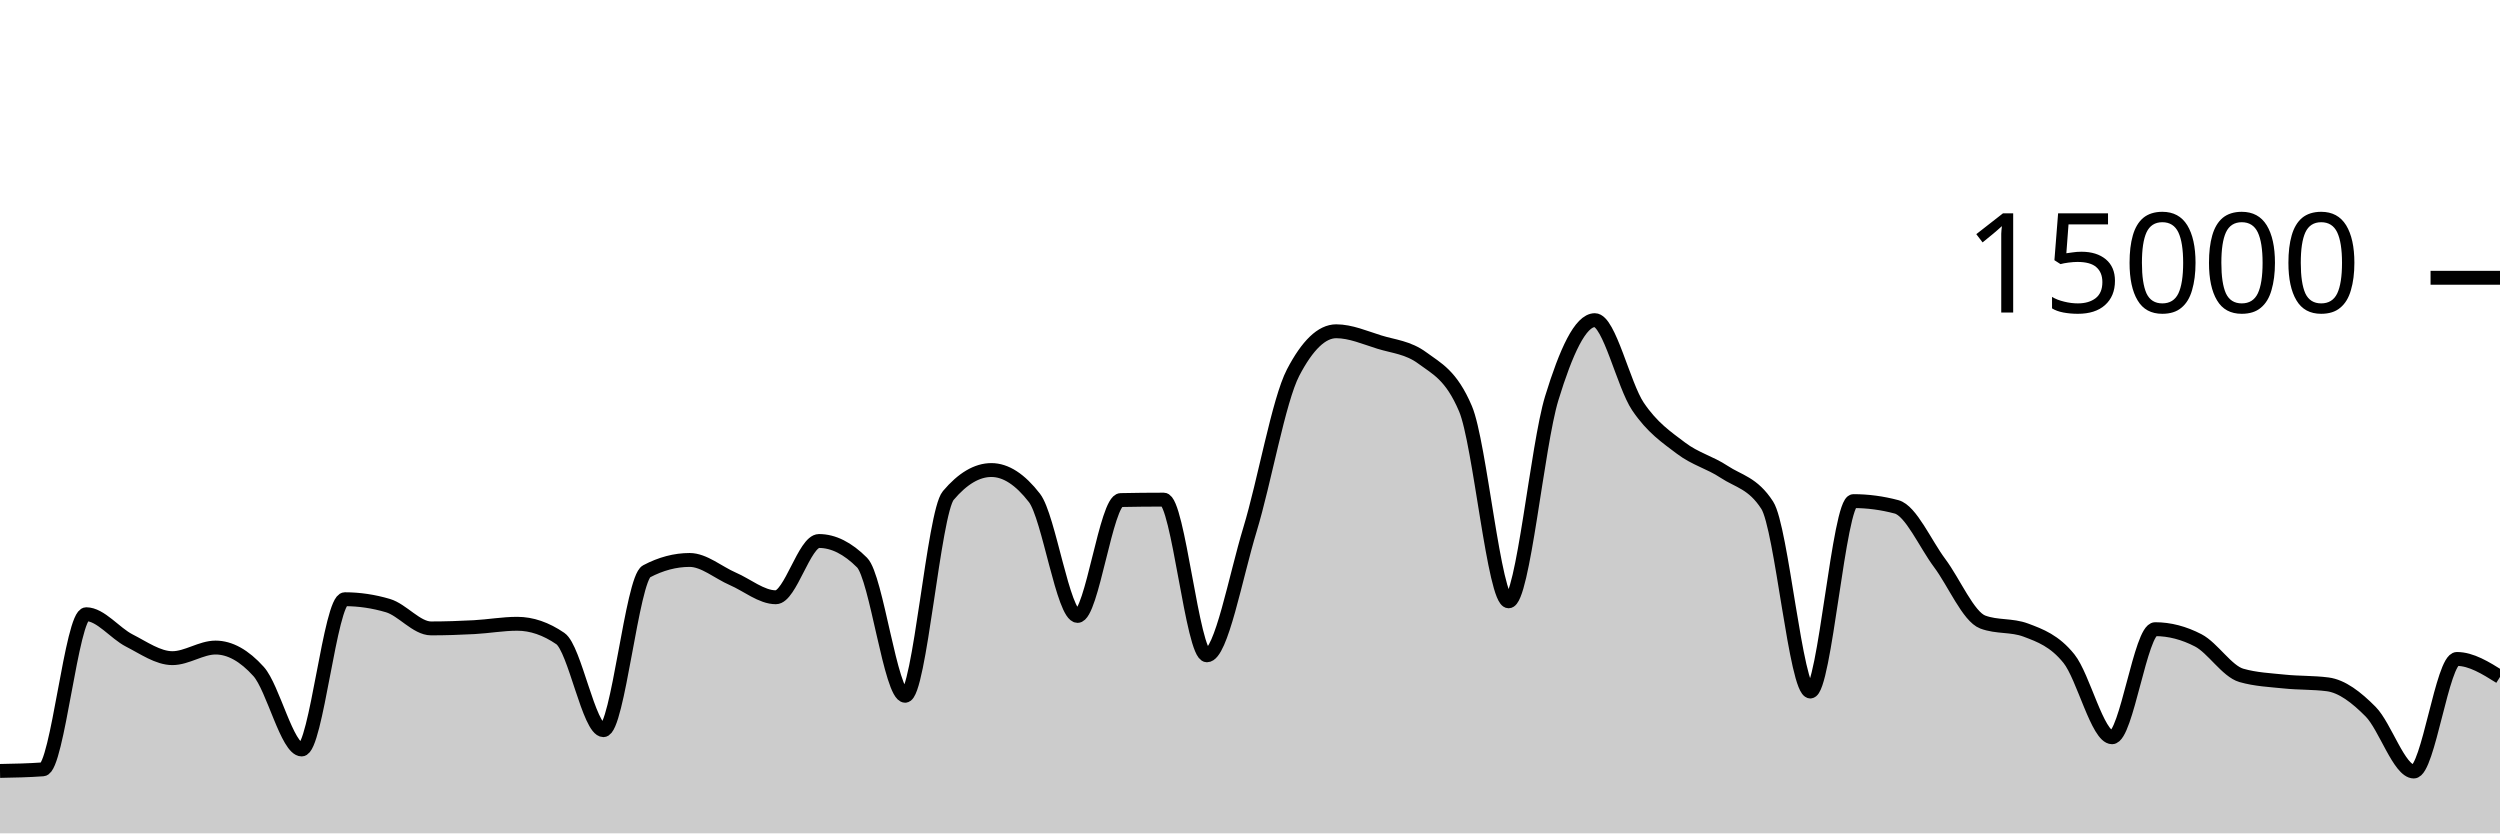
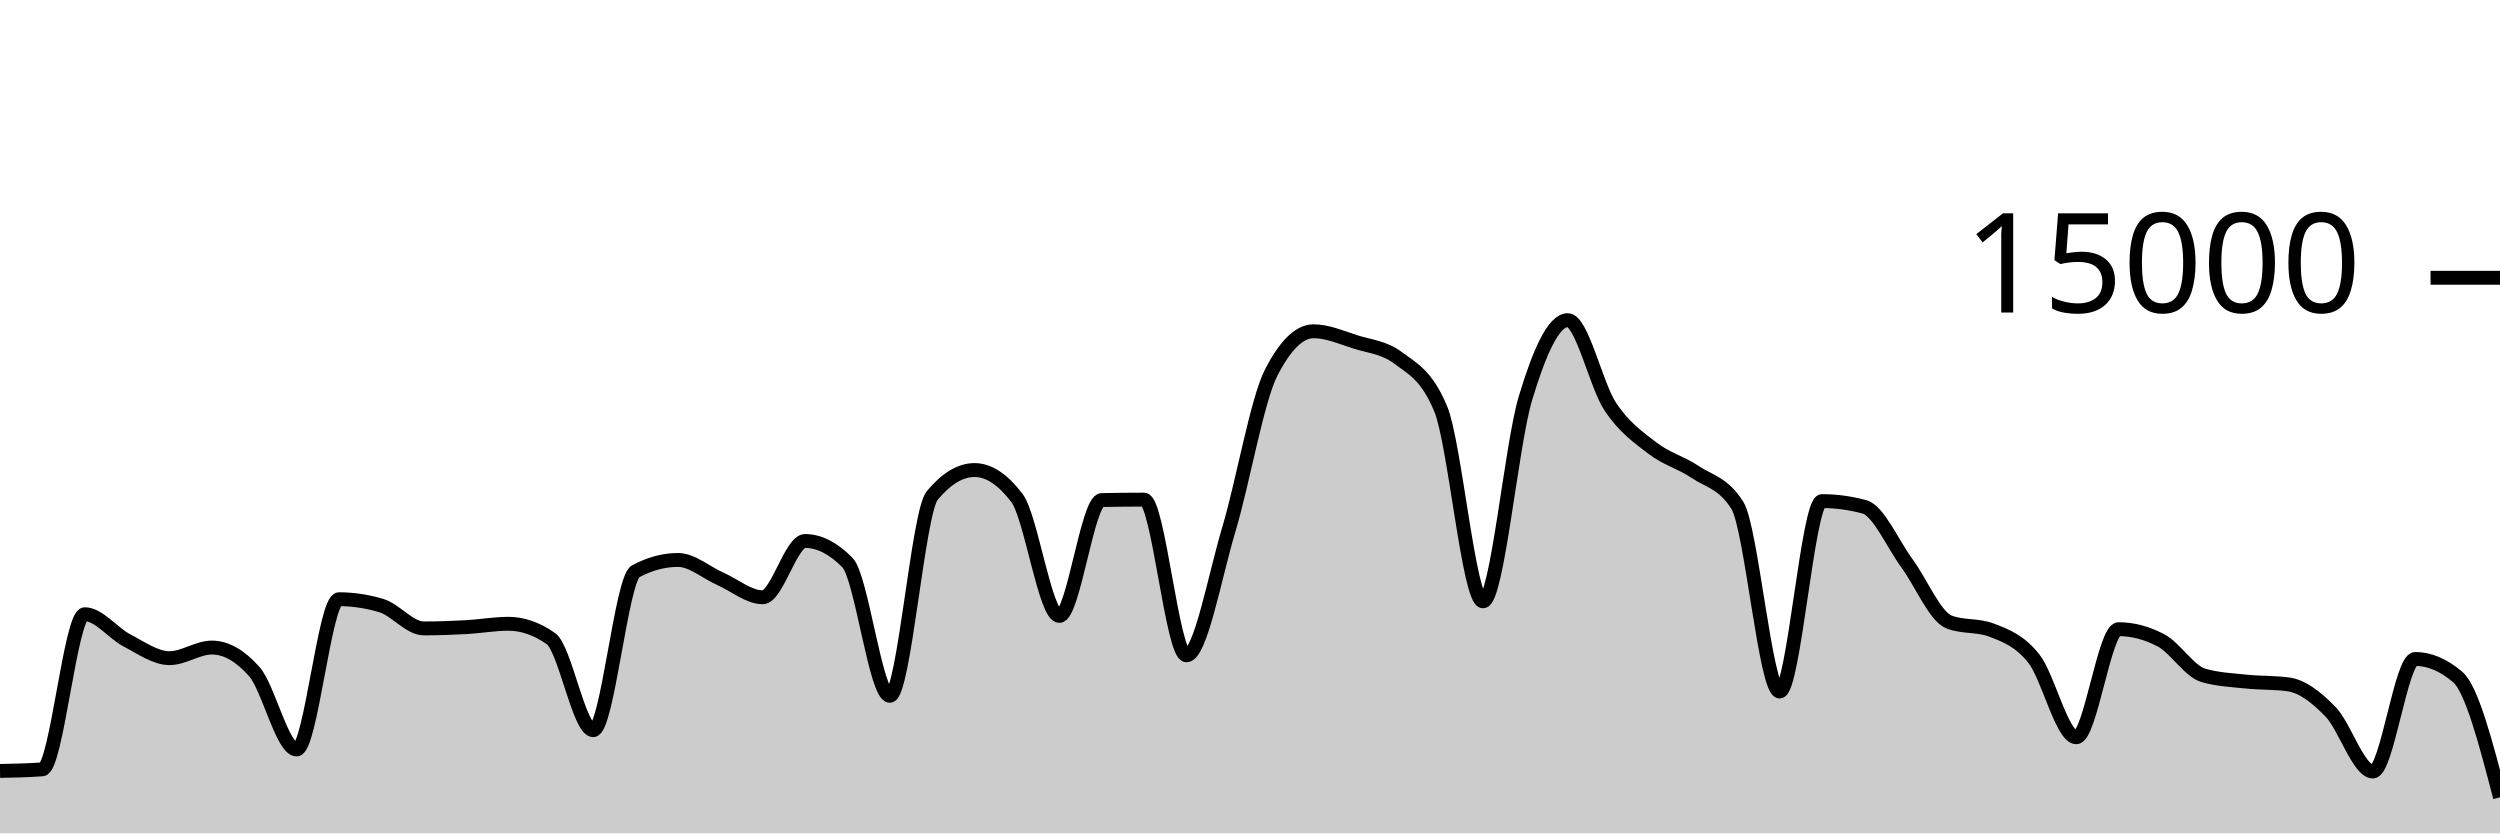
<svg xmlns="http://www.w3.org/2000/svg" viewBox="0 0 180 60">
  <g transform="translate(0,20)">
-     <path class="area" fill="rgba(0, 0, 0, 0.2)" d="M0,35.507C1.034,35.488,2.069,35.468,3.103,35.392C4.138,35.316,5.172,24.224,6.207,24.224C7.241,24.224,8.276,25.59,9.31,26.117C10.345,26.644,11.379,27.387,12.414,27.387C13.448,27.387,14.483,26.624,15.517,26.624C16.552,26.624,17.586,27.199,18.621,28.349C19.655,29.5,20.69,33.963,21.724,33.963C22.759,33.963,23.793,23.144,24.828,23.144C25.862,23.144,26.897,23.297,27.931,23.603C28.966,23.908,30,25.245,31.034,25.245C32.069,25.245,33.103,25.21,34.138,25.155C35.172,25.099,36.207,24.912,37.241,24.912C38.276,24.912,39.31,25.267,40.345,25.976C41.379,26.685,42.414,32.573,43.448,32.573C44.483,32.573,45.517,21.682,46.552,21.136C47.586,20.59,48.621,20.317,49.655,20.317C50.69,20.317,51.724,21.227,52.759,21.675C53.793,22.122,54.828,23.003,55.862,23.003C56.897,23.003,57.931,18.952,58.966,18.952C60,18.952,61.034,19.47,62.069,20.507C63.103,21.543,64.138,30.096,65.172,30.096C66.207,30.096,67.241,16.9,68.276,15.677C69.31,14.454,70.345,13.843,71.379,13.843C72.414,13.843,73.448,14.513,74.483,15.853C75.517,17.194,76.552,24.347,77.586,24.347C78.621,24.347,79.655,16.027,80.69,16.005C81.724,15.984,82.759,15.973,83.793,15.973C84.828,15.973,85.862,27.184,86.897,27.184C87.931,27.184,88.966,21.513,90,18.12C91.034,14.727,92.069,8.811,93.103,6.827C94.138,4.843,95.172,3.851,96.207,3.851C97.241,3.851,98.276,4.308,99.31,4.629C100.345,4.951,101.379,5.012,102.414,5.779C103.448,6.545,104.483,6.996,105.517,9.432C106.552,11.868,107.586,23.296,108.621,23.296C109.655,23.296,110.69,12.052,111.724,8.677C112.759,5.303,113.793,3.051,114.828,3.051C115.862,3.051,116.897,7.728,117.931,9.264C118.966,10.8,120,11.485,121.034,12.269C122.069,13.054,123.103,13.286,124.138,13.971C125.172,14.655,126.207,14.772,127.241,16.376C128.276,17.98,129.31,29.789,130.345,29.789C131.379,29.789,132.414,16.08,133.448,16.08C134.483,16.08,135.517,16.218,136.552,16.493C137.586,16.769,138.621,19.156,139.655,20.539C140.69,21.921,141.724,24.399,142.759,24.787C143.793,25.174,144.828,24.98,145.862,25.368C146.897,25.756,147.931,26.138,148.966,27.424C150,28.71,151.034,33.083,152.069,33.083C153.103,33.083,154.138,25.301,155.172,25.301C156.207,25.301,157.241,25.57,158.276,26.107C159.31,26.644,160.345,28.33,161.379,28.627C162.414,28.924,163.448,28.964,164.483,29.072C165.517,29.18,166.552,29.139,167.586,29.272C168.621,29.405,169.655,30.199,170.69,31.245C171.724,32.292,172.759,35.549,173.793,35.549C174.828,35.549,175.862,27.445,176.897,27.445C177.931,27.445,178.966,28.092,180,28.739L180,40C178.966,40,177.931,40,176.897,40C175.862,40,174.828,40,173.793,40C172.759,40,171.724,40,170.69,40C169.655,40,168.621,40,167.586,40C166.552,40,165.517,40,164.483,40C163.448,40,162.414,40,161.379,40C160.345,40,159.31,40,158.276,40C157.241,40,156.207,40,155.172,40C154.138,40,153.103,40,152.069,40C151.034,40,150,40,148.966,40C147.931,40,146.897,40,145.862,40C144.828,40,143.793,40,142.759,40C141.724,40,140.69,40,139.655,40C138.621,40,137.586,40,136.552,40C135.517,40,134.483,40,133.448,40C132.414,40,131.379,40,130.345,40C129.31,40,128.276,40,127.241,40C126.207,40,125.172,40,124.138,40C123.103,40,122.069,40,121.034,40C120,40,118.966,40,117.931,40C116.897,40,115.862,40,114.828,40C113.793,40,112.759,40,111.724,40C110.69,40,109.655,40,108.621,40C107.586,40,106.552,40,105.517,40C104.483,40,103.448,40,102.414,40C101.379,40,100.345,40,99.31,40C98.276,40,97.241,40,96.207,40C95.172,40,94.138,40,93.103,40C92.069,40,91.034,40,90,40C88.966,40,87.931,40,86.897,40C85.862,40,84.828,40,83.793,40C82.759,40,81.724,40,80.69,40C79.655,40,78.621,40,77.586,40C76.552,40,75.517,40,74.483,40C73.448,40,72.414,40,71.379,40C70.345,40,69.31,40,68.276,40C67.241,40,66.207,40,65.172,40C64.138,40,63.103,40,62.069,40C61.034,40,60,40,58.966,40C57.931,40,56.897,40,55.862,40C54.828,40,53.793,40,52.759,40C51.724,40,50.69,40,49.655,40C48.621,40,47.586,40,46.552,40C45.517,40,44.483,40,43.448,40C42.414,40,41.379,40,40.345,40C39.31,40,38.276,40,37.241,40C36.207,40,35.172,40,34.138,40C33.103,40,32.069,40,31.034,40C30,40,28.966,40,27.931,40C26.897,40,25.862,40,24.828,40C23.793,40,22.759,40,21.724,40C20.69,40,19.655,40,18.621,40C17.586,40,16.552,40,15.517,40C14.483,40,13.448,40,12.414,40C11.379,40,10.345,40,9.31,40C8.276,40,7.241,40,6.207,40C5.172,40,4.138,40,3.103,40C2.069,40,1.034,40,0,40Z" />
-     <path class="line" stroke="black" fill="none" d="M0,35.507C1.034,35.488,2.069,35.468,3.103,35.392C4.138,35.316,5.172,24.224,6.207,24.224C7.241,24.224,8.276,25.59,9.31,26.117C10.345,26.644,11.379,27.387,12.414,27.387C13.448,27.387,14.483,26.624,15.517,26.624C16.552,26.624,17.586,27.199,18.621,28.349C19.655,29.5,20.69,33.963,21.724,33.963C22.759,33.963,23.793,23.144,24.828,23.144C25.862,23.144,26.897,23.297,27.931,23.603C28.966,23.908,30,25.245,31.034,25.245C32.069,25.245,33.103,25.21,34.138,25.155C35.172,25.099,36.207,24.912,37.241,24.912C38.276,24.912,39.31,25.267,40.345,25.976C41.379,26.685,42.414,32.573,43.448,32.573C44.483,32.573,45.517,21.682,46.552,21.136C47.586,20.59,48.621,20.317,49.655,20.317C50.69,20.317,51.724,21.227,52.759,21.675C53.793,22.122,54.828,23.003,55.862,23.003C56.897,23.003,57.931,18.952,58.966,18.952C60,18.952,61.034,19.47,62.069,20.507C63.103,21.543,64.138,30.096,65.172,30.096C66.207,30.096,67.241,16.9,68.276,15.677C69.31,14.454,70.345,13.843,71.379,13.843C72.414,13.843,73.448,14.513,74.483,15.853C75.517,17.194,76.552,24.347,77.586,24.347C78.621,24.347,79.655,16.027,80.69,16.005C81.724,15.984,82.759,15.973,83.793,15.973C84.828,15.973,85.862,27.184,86.897,27.184C87.931,27.184,88.966,21.513,90,18.12C91.034,14.727,92.069,8.811,93.103,6.827C94.138,4.843,95.172,3.851,96.207,3.851C97.241,3.851,98.276,4.308,99.31,4.629C100.345,4.951,101.379,5.012,102.414,5.779C103.448,6.545,104.483,6.996,105.517,9.432C106.552,11.868,107.586,23.296,108.621,23.296C109.655,23.296,110.69,12.052,111.724,8.677C112.759,5.303,113.793,3.051,114.828,3.051C115.862,3.051,116.897,7.728,117.931,9.264C118.966,10.8,120,11.485,121.034,12.269C122.069,13.054,123.103,13.286,124.138,13.971C125.172,14.655,126.207,14.772,127.241,16.376C128.276,17.98,129.31,29.789,130.345,29.789C131.379,29.789,132.414,16.08,133.448,16.08C134.483,16.08,135.517,16.218,136.552,16.493C137.586,16.769,138.621,19.156,139.655,20.539C140.69,21.921,141.724,24.399,142.759,24.787C143.793,25.174,144.828,24.98,145.862,25.368C146.897,25.756,147.931,26.138,148.966,27.424C150,28.71,151.034,33.083,152.069,33.083C153.103,33.083,154.138,25.301,155.172,25.301C156.207,25.301,157.241,25.57,158.276,26.107C159.31,26.644,160.345,28.33,161.379,28.627C162.414,28.924,163.448,28.964,164.483,29.072C165.517,29.18,166.552,29.139,167.586,29.272C168.621,29.405,169.655,30.199,170.69,31.245C171.724,32.292,172.759,35.549,173.793,35.549C174.828,35.549,175.862,27.445,176.897,27.445C177.931,27.445,178.966,28.092,180,28.739" />
+     <path class="area" fill="rgba(0, 0, 0, 0.2)" d="M0,35.507C1.017,35.488,2.034,35.468,3.051,35.392C4.068,35.316,5.085,24.224,6.102,24.224C7.119,24.224,8.136,25.59,9.153,26.117C10.169,26.644,11.186,27.387,12.203,27.387C13.22,27.387,14.237,26.624,15.254,26.624C16.271,26.624,17.288,27.199,18.305,28.349C19.322,29.5,20.339,33.963,21.356,33.963C22.373,33.963,23.39,23.144,24.407,23.144C25.424,23.144,26.441,23.297,27.458,23.603C28.475,23.908,29.492,25.245,30.508,25.245C31.525,25.245,32.542,25.21,33.559,25.155C34.576,25.099,35.593,24.912,36.61,24.912C37.627,24.912,38.644,25.267,39.661,25.976C40.678,26.685,41.695,32.573,42.712,32.573C43.729,32.573,44.746,21.682,45.763,21.136C46.78,20.59,47.797,20.317,48.814,20.317C49.831,20.317,50.847,21.227,51.864,21.675C52.881,22.122,53.898,23.003,54.915,23.003C55.932,23.003,56.949,18.952,57.966,18.952C58.983,18.952,60,19.47,61.017,20.507C62.034,21.543,63.051,30.096,64.068,30.096C65.085,30.096,66.102,16.9,67.119,15.677C68.136,14.454,69.153,13.843,70.169,13.843C71.186,13.843,72.203,14.513,73.22,15.853C74.237,17.194,75.254,24.347,76.271,24.347C77.288,24.347,78.305,16.027,79.322,16.005C80.339,15.984,81.356,15.973,82.373,15.973C83.39,15.973,84.407,27.184,85.424,27.184C86.441,27.184,87.458,21.513,88.475,18.12C89.492,14.727,90.508,8.811,91.525,6.827C92.542,4.843,93.559,3.851,94.576,3.851C95.593,3.851,96.61,4.308,97.627,4.629C98.644,4.951,99.661,5.012,100.678,5.779C101.695,6.545,102.712,6.996,103.729,9.432C104.746,11.868,105.763,23.296,106.78,23.296C107.797,23.296,108.814,12.052,109.831,8.677C110.847,5.303,111.864,3.051,112.881,3.051C113.898,3.051,114.915,7.728,115.932,9.264C116.949,10.8,117.966,11.485,118.983,12.269C120,13.054,121.017,13.286,122.034,13.971C123.051,14.655,124.068,14.772,125.085,16.376C126.102,17.98,127.119,29.789,128.136,29.789C129.153,29.789,130.169,16.08,131.186,16.08C132.203,16.08,133.22,16.218,134.237,16.493C135.254,16.769,136.271,19.156,137.288,20.539C138.305,21.921,139.322,24.399,140.339,24.787C141.356,25.174,142.373,24.98,143.39,25.368C144.407,25.756,145.424,26.138,146.441,27.424C147.458,28.71,148.475,33.083,149.492,33.083C150.508,33.083,151.525,25.301,152.542,25.301C153.559,25.301,154.576,25.57,155.593,26.107C156.61,26.644,157.627,28.33,158.644,28.627C159.661,28.924,160.678,28.964,161.695,29.072C162.712,29.18,163.729,29.139,164.746,29.272C165.763,29.405,166.78,30.199,167.797,31.245C168.814,32.292,169.831,35.549,170.847,35.549C171.864,35.549,172.881,27.445,173.898,27.445C174.915,27.445,175.932,27.876,176.949,28.739C177.966,29.601,178.983,33.503,180,37.405L180,40C178.983,40,177.966,40,176.949,40C175.932,40,174.915,40,173.898,40C172.881,40,171.864,40,170.847,40C169.831,40,168.814,40,167.797,40C166.78,40,165.763,40,164.746,40C163.729,40,162.712,40,161.695,40C160.678,40,159.661,40,158.644,40C157.627,40,156.61,40,155.593,40C154.576,40,153.559,40,152.542,40C151.525,40,150.508,40,149.492,40C148.475,40,147.458,40,146.441,40C145.424,40,144.407,40,143.39,40C142.373,40,141.356,40,140.339,40C139.322,40,138.305,40,137.288,40C136.271,40,135.254,40,134.237,40C133.22,40,132.203,40,131.186,40C130.169,40,129.153,40,128.136,40C127.119,40,126.102,40,125.085,40C124.068,40,123.051,40,122.034,40C121.017,40,120,40,118.983,40C117.966,40,116.949,40,115.932,40C114.915,40,113.898,40,112.881,40C111.864,40,110.847,40,109.831,40C108.814,40,107.797,40,106.78,40C105.763,40,104.746,40,103.729,40C102.712,40,101.695,40,100.678,40C99.661,40,98.644,40,97.627,40C96.61,40,95.593,40,94.576,40C93.559,40,92.542,40,91.525,40C90.508,40,89.492,40,88.475,40C87.458,40,86.441,40,85.424,40C84.407,40,83.39,40,82.373,40C81.356,40,80.339,40,79.322,40C78.305,40,77.288,40,76.271,40C75.254,40,74.237,40,73.22,40C72.203,40,71.186,40,70.169,40C69.153,40,68.136,40,67.119,40C66.102,40,65.085,40,64.068,40C63.051,40,62.034,40,61.017,40C60,40,58.983,40,57.966,40C56.949,40,55.932,40,54.915,40C53.898,40,52.881,40,51.864,40C50.847,40,49.831,40,48.814,40C47.797,40,46.78,40,45.763,40C44.746,40,43.729,40,42.712,40C41.695,40,40.678,40,39.661,40C38.644,40,37.627,40,36.61,40C35.593,40,34.576,40,33.559,40C32.542,40,31.525,40,30.508,40C29.492,40,28.475,40,27.458,40C26.441,40,25.424,40,24.407,40C23.39,40,22.373,40,21.356,40C20.339,40,19.322,40,18.305,40C17.288,40,16.271,40,15.254,40C14.237,40,13.22,40,12.203,40C11.186,40,10.169,40,9.153,40C8.136,40,7.119,40,6.102,40C5.085,40,4.068,40,3.051,40C2.034,40,1.017,40,0,40Z" />
+     <path class="line" stroke="black" fill="none" d="M0,35.507C1.017,35.488,2.034,35.468,3.051,35.392C4.068,35.316,5.085,24.224,6.102,24.224C7.119,24.224,8.136,25.59,9.153,26.117C10.169,26.644,11.186,27.387,12.203,27.387C13.22,27.387,14.237,26.624,15.254,26.624C16.271,26.624,17.288,27.199,18.305,28.349C19.322,29.5,20.339,33.963,21.356,33.963C22.373,33.963,23.39,23.144,24.407,23.144C25.424,23.144,26.441,23.297,27.458,23.603C28.475,23.908,29.492,25.245,30.508,25.245C31.525,25.245,32.542,25.21,33.559,25.155C34.576,25.099,35.593,24.912,36.61,24.912C37.627,24.912,38.644,25.267,39.661,25.976C40.678,26.685,41.695,32.573,42.712,32.573C43.729,32.573,44.746,21.682,45.763,21.136C46.78,20.59,47.797,20.317,48.814,20.317C49.831,20.317,50.847,21.227,51.864,21.675C52.881,22.122,53.898,23.003,54.915,23.003C55.932,23.003,56.949,18.952,57.966,18.952C58.983,18.952,60,19.47,61.017,20.507C62.034,21.543,63.051,30.096,64.068,30.096C65.085,30.096,66.102,16.9,67.119,15.677C68.136,14.454,69.153,13.843,70.169,13.843C71.186,13.843,72.203,14.513,73.22,15.853C74.237,17.194,75.254,24.347,76.271,24.347C77.288,24.347,78.305,16.027,79.322,16.005C80.339,15.984,81.356,15.973,82.373,15.973C83.39,15.973,84.407,27.184,85.424,27.184C86.441,27.184,87.458,21.513,88.475,18.12C89.492,14.727,90.508,8.811,91.525,6.827C92.542,4.843,93.559,3.851,94.576,3.851C95.593,3.851,96.61,4.308,97.627,4.629C98.644,4.951,99.661,5.012,100.678,5.779C101.695,6.545,102.712,6.996,103.729,9.432C104.746,11.868,105.763,23.296,106.78,23.296C107.797,23.296,108.814,12.052,109.831,8.677C110.847,5.303,111.864,3.051,112.881,3.051C113.898,3.051,114.915,7.728,115.932,9.264C116.949,10.8,117.966,11.485,118.983,12.269C120,13.054,121.017,13.286,122.034,13.971C123.051,14.655,124.068,14.772,125.085,16.376C126.102,17.98,127.119,29.789,128.136,29.789C129.153,29.789,130.169,16.08,131.186,16.08C132.203,16.08,133.22,16.218,134.237,16.493C135.254,16.769,136.271,19.156,137.288,20.539C138.305,21.921,139.322,24.399,140.339,24.787C141.356,25.174,142.373,24.98,143.39,25.368C144.407,25.756,145.424,26.138,146.441,27.424C147.458,28.71,148.475,33.083,149.492,33.083C150.508,33.083,151.525,25.301,152.542,25.301C153.559,25.301,154.576,25.57,155.593,26.107C156.61,26.644,157.627,28.33,158.644,28.627C159.661,28.924,160.678,28.964,161.695,29.072C162.712,29.18,163.729,29.139,164.746,29.272C165.763,29.405,166.78,30.199,167.797,31.245C168.814,32.292,169.831,35.549,170.847,35.549C171.864,35.549,172.881,27.445,173.898,27.445C174.915,27.445,175.932,27.876,176.949,28.739C177.966,29.601,178.983,33.503,180,37.405" />
    <path class="axis-ceiling" stroke-width="1" stroke="black" fill="none" d="M175,0L180,0" />
    <text class="axis-ceiling-label" font-family="sans-serif" text-anchor="end" font-size="10px" x="170" y="2.5">15000</text>
  </g>
</svg>
